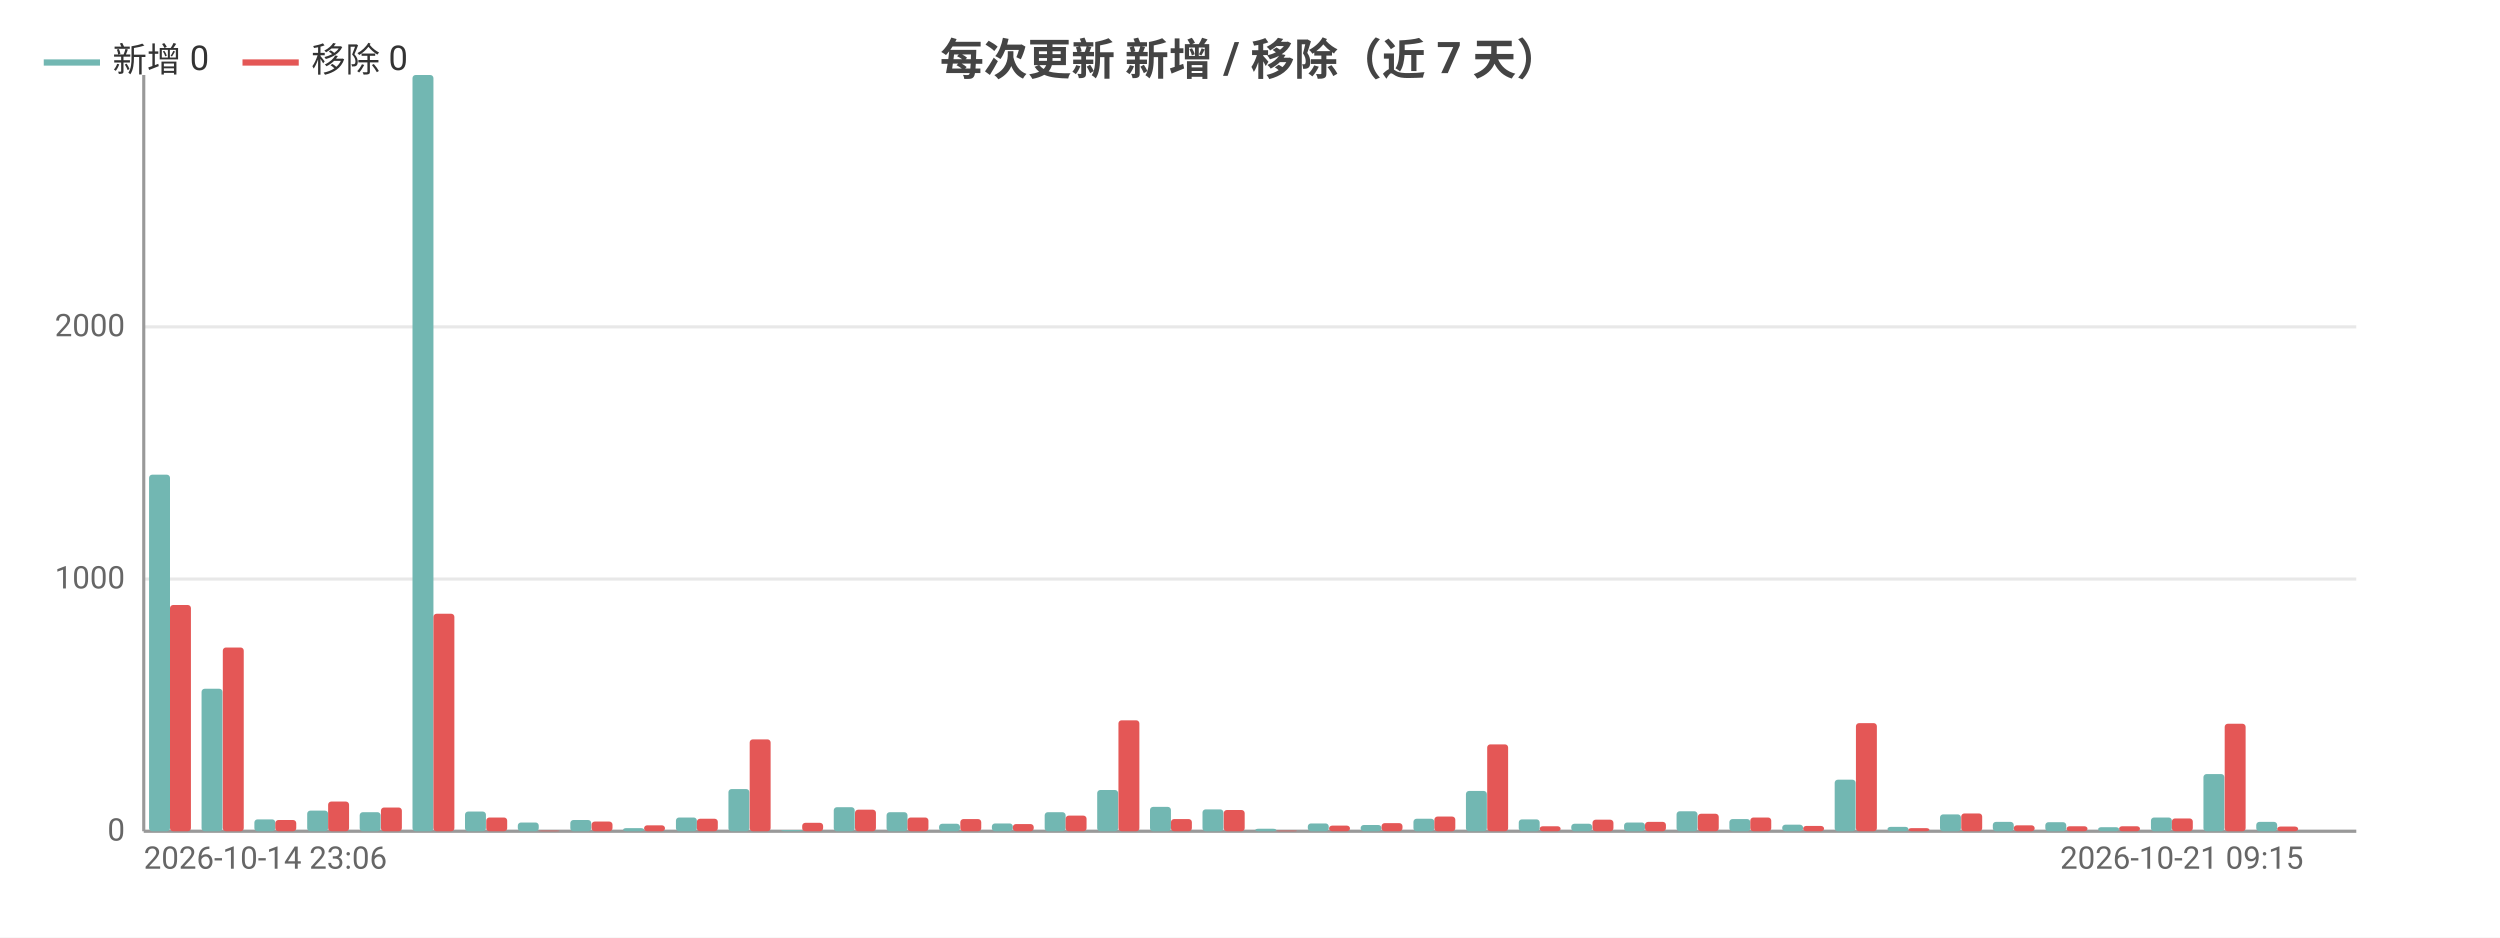
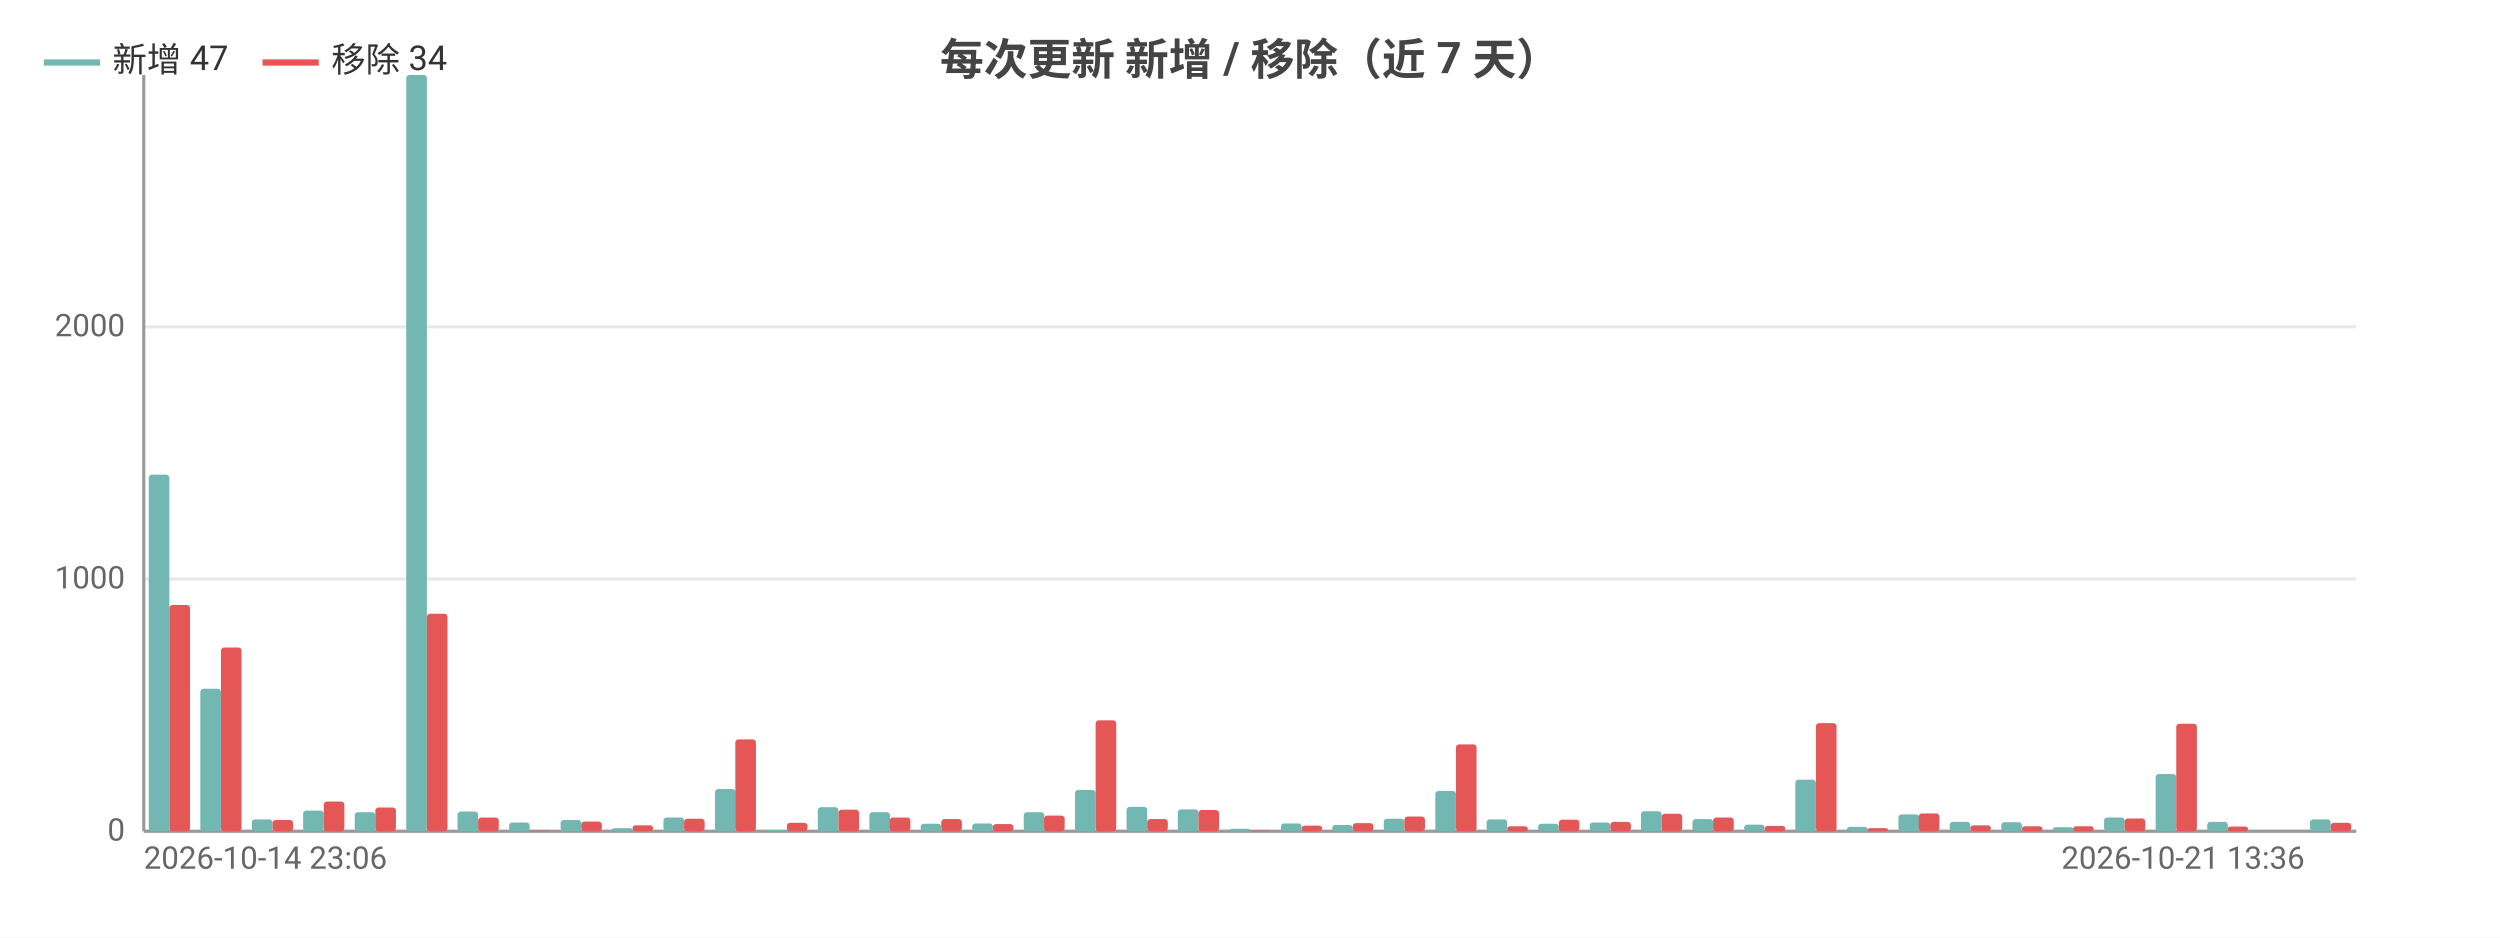
<svg xmlns="http://www.w3.org/2000/svg" width="800" height="300" viewBox="0 0 800 300">
  <rect width="800" height="300" fill="#ffffff" />
  <style>text{font-family:system-ui,-apple-system,'Segoe UI',Roboto,'PingFang SC','Microsoft YaHei','Noto Sans CJK SC',sans-serif}.g{stroke:#e8e8e8;stroke-width:1}.a{stroke:#999;stroke-width:1}.t{font-size:10px;fill:#666}.m{font-size:10px;text-anchor:middle;fill:#666}.e{font-size:10px;text-anchor:end;fill:#666}.l{font-size:11px;fill:#333}.tt{font-size:14px;font-weight:600;text-anchor:middle;fill:#444}.em{font-size:13px;text-anchor:middle;fill:#999}</style>
  <text class="tt" x="400.0" y="24">每次更新 新增 / 移除（近 7 天）</text>
  <line class="g" x1="46" y1="266" x2="754" y2="266" />
  <text class="e" x="40" y="269">0</text>
  <line class="g" x1="46" y1="185.3" x2="754" y2="185.3" />
  <text class="e" x="40" y="188.3">1000</text>
  <line class="g" x1="46" y1="104.6" x2="754" y2="104.6" />
  <text class="e" x="40" y="107.6">2000</text>
  <line class="a" x1="46" y1="24" x2="46" y2="266" />
  <line class="a" x1="46" y1="266" x2="754" y2="266" />
-   <rect x="47.7" y="151.9" width="6.7" height="114.1" fill="#72b7b2" rx="1" />
-   <rect x="54.4" y="193.6" width="6.7" height="72.4" fill="#e45756" rx="1" />
-   <rect x="64.5" y="220.4" width="6.7" height="45.6" fill="#72b7b2" rx="1" />
-   <rect x="71.3" y="207.2" width="6.7" height="58.8" fill="#e45756" rx="1" />
-   <rect x="81.4" y="262.2" width="6.7" height="3.8" fill="#72b7b2" rx="1" />
-   <rect x="88.1" y="262.4" width="6.7" height="3.6" fill="#e45756" rx="1" />
-   <rect x="98.3" y="259.4" width="6.7" height="6.6" fill="#72b7b2" rx="1" />
-   <rect x="105" y="256.5" width="6.7" height="9.5" fill="#e45756" rx="1" />
-   <rect x="115.1" y="259.9" width="6.7" height="6.1" fill="#72b7b2" rx="1" />
-   <rect x="121.9" y="258.4" width="6.7" height="7.6" fill="#e45756" rx="1" />
-   <rect x="132.0" y="24" width="6.7" height="242" fill="#72b7b2" rx="1" />
-   <rect x="138.7" y="196.4" width="6.7" height="69.6" fill="#e45756" rx="1" />
-   <rect x="148.8" y="259.7" width="6.7" height="6.3" fill="#72b7b2" rx="1" />
-   <rect x="155.6" y="261.6" width="6.7" height="4.4" fill="#e45756" rx="1" />
-   <rect x="165.7" y="263.2" width="6.7" height="2.8" fill="#72b7b2" rx="1" />
-   <rect x="172.4" y="265.8" width="6.7" height="0.2" fill="#e45756" rx="1" />
-   <rect x="182.5" y="262.4" width="6.7" height="3.6" fill="#72b7b2" rx="1" />
-   <rect x="189.3" y="262.9" width="6.7" height="3.1" fill="#e45756" rx="1" />
-   <rect x="199.4" y="265.0" width="6.7" height="1.0" fill="#72b7b2" rx="1" />
-   <rect x="206.1" y="264.1" width="6.7" height="1.9" fill="#e45756" rx="1" />
-   <rect x="216.3" y="261.6" width="6.7" height="4.4" fill="#72b7b2" rx="1" />
-   <rect x="223" y="262.0" width="6.7" height="4.0" fill="#e45756" rx="1" />
-   <rect x="233.1" y="252.5" width="6.7" height="13.5" fill="#72b7b2" rx="1" />
-   <rect x="239.9" y="236.6" width="6.7" height="29.4" fill="#e45756" rx="1" />
-   <rect x="250.0" y="265.6" width="6.7" height="0.4" fill="#72b7b2" rx="1" />
-   <rect x="256.7" y="263.3" width="6.7" height="2.7" fill="#e45756" rx="1" />
-   <rect x="266.8" y="258.3" width="6.7" height="7.7" fill="#72b7b2" rx="1" />
-   <rect x="273.6" y="259.1" width="6.7" height="6.9" fill="#e45756" rx="1" />
-   <rect x="283.7" y="259.9" width="6.7" height="6.1" fill="#72b7b2" rx="1" />
-   <rect x="290.4" y="261.6" width="6.7" height="4.4" fill="#e45756" rx="1" />
-   <rect x="300.5" y="263.6" width="6.7" height="2.4" fill="#72b7b2" rx="1" />
-   <rect x="307.3" y="262.1" width="6.7" height="3.9" fill="#e45756" rx="1" />
-   <rect x="317.4" y="263.5" width="6.7" height="2.5" fill="#72b7b2" rx="1" />
-   <rect x="324.1" y="263.7" width="6.7" height="2.3" fill="#e45756" rx="1" />
-   <rect x="334.3" y="259.9" width="6.7" height="6.1" fill="#72b7b2" rx="1" />
-   <rect x="341" y="261.0" width="6.7" height="5.0" fill="#e45756" rx="1" />
-   <rect x="351.1" y="252.8" width="6.7" height="13.2" fill="#72b7b2" rx="1" />
-   <rect x="357.9" y="230.5" width="6.7" height="35.5" fill="#e45756" rx="1" />
-   <rect x="368.0" y="258.2" width="6.7" height="7.8" fill="#72b7b2" rx="1" />
-   <rect x="374.7" y="262.1" width="6.7" height="3.9" fill="#e45756" rx="1" />
-   <rect x="384.8" y="259.0" width="6.7" height="7.0" fill="#72b7b2" rx="1" />
-   <rect x="391.6" y="259.2" width="6.7" height="6.8" fill="#e45756" rx="1" />
-   <rect x="401.7" y="265.2" width="6.7" height="0.8" fill="#72b7b2" rx="1" />
-   <rect x="408.4" y="265.8" width="6.7" height="0.2" fill="#e45756" rx="1" />
-   <rect x="418.5" y="263.5" width="6.7" height="2.5" fill="#72b7b2" rx="1" />
-   <rect x="425.3" y="264.2" width="6.7" height="1.8" fill="#e45756" rx="1" />
-   <rect x="435.4" y="264.0" width="6.7" height="2.0" fill="#72b7b2" rx="1" />
-   <rect x="442.1" y="263.4" width="6.7" height="2.6" fill="#e45756" rx="1" />
-   <rect x="452.3" y="262.0" width="6.7" height="4.0" fill="#72b7b2" rx="1" />
-   <rect x="459" y="261.3" width="6.7" height="4.7" fill="#e45756" rx="1" />
-   <rect x="469.1" y="253.1" width="6.7" height="12.9" fill="#72b7b2" rx="1" />
-   <rect x="475.9" y="238.2" width="6.7" height="27.8" fill="#e45756" rx="1" />
-   <rect x="486.0" y="262.2" width="6.7" height="3.8" fill="#72b7b2" rx="1" />
-   <rect x="492.7" y="264.4" width="6.7" height="1.6" fill="#e45756" rx="1" />
-   <rect x="502.8" y="263.6" width="6.7" height="2.4" fill="#72b7b2" rx="1" />
-   <rect x="509.6" y="262.3" width="6.7" height="3.7" fill="#e45756" rx="1" />
-   <rect x="519.7" y="263.2" width="6.7" height="2.8" fill="#72b7b2" rx="1" />
-   <rect x="526.4" y="263.0" width="6.7" height="3.0" fill="#e45756" rx="1" />
-   <rect x="536.5" y="259.6" width="6.7" height="6.4" fill="#72b7b2" rx="1" />
-   <rect x="543.3" y="260.4" width="6.7" height="5.6" fill="#e45756" rx="1" />
-   <rect x="553.4" y="262.1" width="6.7" height="3.9" fill="#72b7b2" rx="1" />
-   <rect x="560.1" y="261.6" width="6.7" height="4.4" fill="#e45756" rx="1" />
-   <rect x="570.3" y="263.9" width="6.7" height="2.1" fill="#72b7b2" rx="1" />
-   <rect x="577" y="264.3" width="6.7" height="1.7" fill="#e45756" rx="1" />
-   <rect x="587.1" y="249.5" width="6.7" height="16.5" fill="#72b7b2" rx="1" />
-   <rect x="593.9" y="231.4" width="6.7" height="34.6" fill="#e45756" rx="1" />
-   <rect x="604.0" y="264.6" width="6.7" height="1.4" fill="#72b7b2" rx="1" />
-   <rect x="610.7" y="265.0" width="6.7" height="1.0" fill="#e45756" rx="1" />
-   <rect x="620.8" y="260.6" width="6.7" height="5.4" fill="#72b7b2" rx="1" />
-   <rect x="627.6" y="260.3" width="6.7" height="5.7" fill="#e45756" rx="1" />
-   <rect x="637.7" y="263.0" width="6.7" height="3.0" fill="#72b7b2" rx="1" />
-   <rect x="644.4" y="264.1" width="6.7" height="1.9" fill="#e45756" rx="1" />
-   <rect x="654.5" y="263.1" width="6.7" height="2.9" fill="#72b7b2" rx="1" />
-   <rect x="661.3" y="264.4" width="6.7" height="1.6" fill="#e45756" rx="1" />
-   <rect x="671.4" y="264.7" width="6.7" height="1.3" fill="#72b7b2" rx="1" />
-   <rect x="678.1" y="264.4" width="6.7" height="1.6" fill="#e45756" rx="1" />
-   <rect x="688.3" y="261.6" width="6.7" height="4.4" fill="#72b7b2" rx="1" />
-   <rect x="695" y="261.9" width="6.7" height="4.1" fill="#e45756" rx="1" />
-   <rect x="705.1" y="247.7" width="6.7" height="18.3" fill="#72b7b2" rx="1" />
-   <rect x="711.9" y="231.6" width="6.7" height="34.4" fill="#e45756" rx="1" />
-   <rect x="722.0" y="263.0" width="6.7" height="3.0" fill="#72b7b2" rx="1" />
-   <rect x="728.7" y="264.5" width="6.7" height="1.5" fill="#e45756" rx="1" />
-   <rect x="738.8" y="266" width="6.7" height="0" fill="#72b7b2" rx="1" />
-   <rect x="745.6" y="266" width="6.7" height="0" fill="#e45756" rx="1" />
+   <rect x="47.6" y="151.9" width="6.6" height="114.1" fill="#72b7b2" rx="1" />
+   <rect x="54.2" y="193.6" width="6.6" height="72.4" fill="#e45756" rx="1" />
+   <rect x="64.1" y="220.4" width="6.6" height="45.6" fill="#72b7b2" rx="1" />
+   <rect x="70.7" y="207.2" width="6.6" height="58.8" fill="#e45756" rx="1" />
+   <rect x="80.6" y="262.2" width="6.6" height="3.8" fill="#72b7b2" rx="1" />
+   <rect x="87.2" y="262.4" width="6.6" height="3.6" fill="#e45756" rx="1" />
+   <rect x="97.0" y="259.4" width="6.6" height="6.6" fill="#72b7b2" rx="1" />
+   <rect x="103.6" y="256.5" width="6.6" height="9.5" fill="#e45756" rx="1" />
+   <rect x="113.5" y="259.9" width="6.6" height="6.1" fill="#72b7b2" rx="1" />
+   <rect x="120.1" y="258.4" width="6.6" height="7.6" fill="#e45756" rx="1" />
+   <rect x="130.0" y="24" width="6.6" height="242" fill="#72b7b2" rx="1" />
+   <rect x="136.6" y="196.4" width="6.6" height="69.6" fill="#e45756" rx="1" />
+   <rect x="146.4" y="259.7" width="6.6" height="6.3" fill="#72b7b2" rx="1" />
+   <rect x="153.0" y="261.6" width="6.6" height="4.4" fill="#e45756" rx="1" />
+   <rect x="162.9" y="263.2" width="6.6" height="2.8" fill="#72b7b2" rx="1" />
+   <rect x="169.5" y="265.8" width="6.6" height="0.2" fill="#e45756" rx="1" />
+   <rect x="179.4" y="262.4" width="6.6" height="3.6" fill="#72b7b2" rx="1" />
+   <rect x="186.0" y="262.9" width="6.6" height="3.1" fill="#e45756" rx="1" />
+   <rect x="195.8" y="265.0" width="6.6" height="1.0" fill="#72b7b2" rx="1" />
+   <rect x="202.4" y="264.1" width="6.6" height="1.9" fill="#e45756" rx="1" />
+   <rect x="212.3" y="261.6" width="6.6" height="4.4" fill="#72b7b2" rx="1" />
+   <rect x="218.9" y="262.0" width="6.6" height="4.0" fill="#e45756" rx="1" />
+   <rect x="228.8" y="252.5" width="6.6" height="13.5" fill="#72b7b2" rx="1" />
+   <rect x="235.3" y="236.6" width="6.6" height="29.4" fill="#e45756" rx="1" />
+   <rect x="245.2" y="265.6" width="6.6" height="0.4" fill="#72b7b2" rx="1" />
+   <rect x="251.8" y="263.3" width="6.6" height="2.7" fill="#e45756" rx="1" />
+   <rect x="261.7" y="258.3" width="6.6" height="7.7" fill="#72b7b2" rx="1" />
+   <rect x="268.3" y="259.1" width="6.6" height="6.9" fill="#e45756" rx="1" />
+   <rect x="278.2" y="259.9" width="6.6" height="6.1" fill="#72b7b2" rx="1" />
+   <rect x="284.7" y="261.6" width="6.6" height="4.4" fill="#e45756" rx="1" />
+   <rect x="294.6" y="263.6" width="6.6" height="2.4" fill="#72b7b2" rx="1" />
+   <rect x="301.2" y="262.1" width="6.6" height="3.9" fill="#e45756" rx="1" />
+   <rect x="311.1" y="263.5" width="6.6" height="2.5" fill="#72b7b2" rx="1" />
+   <rect x="317.7" y="263.7" width="6.6" height="2.3" fill="#e45756" rx="1" />
+   <rect x="327.6" y="259.9" width="6.6" height="6.1" fill="#72b7b2" rx="1" />
+   <rect x="334.1" y="261.0" width="6.6" height="5.0" fill="#e45756" rx="1" />
+   <rect x="344.0" y="252.8" width="6.6" height="13.2" fill="#72b7b2" rx="1" />
+   <rect x="350.6" y="230.5" width="6.6" height="35.5" fill="#e45756" rx="1" />
+   <rect x="360.5" y="258.2" width="6.6" height="7.8" fill="#72b7b2" rx="1" />
+   <rect x="367.1" y="262.1" width="6.6" height="3.9" fill="#e45756" rx="1" />
+   <rect x="376.9" y="259.0" width="6.6" height="7.0" fill="#72b7b2" rx="1" />
+   <rect x="383.5" y="259.2" width="6.6" height="6.8" fill="#e45756" rx="1" />
+   <rect x="393.4" y="265.2" width="6.6" height="0.8" fill="#72b7b2" rx="1" />
+   <rect x="400" y="265.8" width="6.6" height="0.2" fill="#e45756" rx="1" />
+   <rect x="409.9" y="263.5" width="6.6" height="2.5" fill="#72b7b2" rx="1" />
+   <rect x="416.5" y="264.2" width="6.6" height="1.8" fill="#e45756" rx="1" />
+   <rect x="426.3" y="264.0" width="6.6" height="2.0" fill="#72b7b2" rx="1" />
+   <rect x="432.9" y="263.4" width="6.6" height="2.6" fill="#e45756" rx="1" />
+   <rect x="442.8" y="262.0" width="6.6" height="4.0" fill="#72b7b2" rx="1" />
+   <rect x="449.4" y="261.3" width="6.6" height="4.7" fill="#e45756" rx="1" />
+   <rect x="459.3" y="253.1" width="6.6" height="12.9" fill="#72b7b2" rx="1" />
+   <rect x="465.9" y="238.2" width="6.6" height="27.8" fill="#e45756" rx="1" />
+   <rect x="475.7" y="262.2" width="6.6" height="3.8" fill="#72b7b2" rx="1" />
+   <rect x="482.3" y="264.4" width="6.6" height="1.6" fill="#e45756" rx="1" />
+   <rect x="492.2" y="263.6" width="6.6" height="2.4" fill="#72b7b2" rx="1" />
+   <rect x="498.8" y="262.3" width="6.6" height="3.7" fill="#e45756" rx="1" />
+   <rect x="508.7" y="263.2" width="6.6" height="2.8" fill="#72b7b2" rx="1" />
+   <rect x="515.3" y="263.0" width="6.6" height="3.0" fill="#e45756" rx="1" />
+   <rect x="525.1" y="259.6" width="6.6" height="6.4" fill="#72b7b2" rx="1" />
+   <rect x="531.7" y="260.4" width="6.6" height="5.6" fill="#e45756" rx="1" />
+   <rect x="541.6" y="262.1" width="6.6" height="3.9" fill="#72b7b2" rx="1" />
+   <rect x="548.2" y="261.6" width="6.6" height="4.4" fill="#e45756" rx="1" />
+   <rect x="558.1" y="263.9" width="6.6" height="2.1" fill="#72b7b2" rx="1" />
+   <rect x="564.7" y="264.3" width="6.6" height="1.7" fill="#e45756" rx="1" />
+   <rect x="574.5" y="249.5" width="6.6" height="16.5" fill="#72b7b2" rx="1" />
+   <rect x="581.1" y="231.4" width="6.6" height="34.6" fill="#e45756" rx="1" />
+   <rect x="591.0" y="264.6" width="6.6" height="1.4" fill="#72b7b2" rx="1" />
+   <rect x="597.6" y="265.0" width="6.6" height="1.0" fill="#e45756" rx="1" />
+   <rect x="607.5" y="260.6" width="6.6" height="5.4" fill="#72b7b2" rx="1" />
+   <rect x="614.0" y="260.3" width="6.6" height="5.7" fill="#e45756" rx="1" />
+   <rect x="623.9" y="263.0" width="6.6" height="3.0" fill="#72b7b2" rx="1" />
+   <rect x="630.5" y="264.1" width="6.6" height="1.9" fill="#e45756" rx="1" />
+   <rect x="640.4" y="263.1" width="6.6" height="2.9" fill="#72b7b2" rx="1" />
+   <rect x="647.0" y="264.4" width="6.6" height="1.6" fill="#e45756" rx="1" />
+   <rect x="656.9" y="264.7" width="6.6" height="1.3" fill="#72b7b2" rx="1" />
+   <rect x="663.4" y="264.4" width="6.6" height="1.6" fill="#e45756" rx="1" />
+   <rect x="673.3" y="261.6" width="6.6" height="4.4" fill="#72b7b2" rx="1" />
+   <rect x="679.9" y="261.9" width="6.6" height="4.1" fill="#e45756" rx="1" />
+   <rect x="689.8" y="247.7" width="6.6" height="18.3" fill="#72b7b2" rx="1" />
+   <rect x="696.4" y="231.6" width="6.6" height="34.4" fill="#e45756" rx="1" />
+   <rect x="706.3" y="263.0" width="6.6" height="3.0" fill="#72b7b2" rx="1" />
+   <rect x="712.8" y="264.5" width="6.6" height="1.5" fill="#e45756" rx="1" />
+   <rect x="722.7" y="266" width="6.6" height="0" fill="#72b7b2" rx="1" />
+   <rect x="729.3" y="266" width="6.6" height="0" fill="#e45756" rx="1" />
+   <rect x="739.2" y="262.2" width="6.6" height="3.8" fill="#72b7b2" rx="1" />
+   <rect x="745.8" y="263.3" width="6.6" height="2.7" fill="#e45756" rx="1" />
  <text class="t" x="46" y="278">2026-10-14 23:06</text>
-   <text class="e" x="737.1" y="278">2026-10-21 09:15</text>
+   <text class="e" x="737.5" y="278">2026-10-21 13:36</text>
  <line x1="14" y1="20" x2="32" y2="20" stroke="#72b7b2" stroke-width="2" />
-   <text class="l" x="36" y="23">新增 0</text>
-   <line x1="77.6" y1="20" x2="95.6" y2="20" stroke="#e45756" stroke-width="2" />
-   <text class="l" x="99.6" y="23">移除 0</text>
+   <text class="l" x="36" y="23">新增 47</text>
+   <line x1="84.0" y1="20" x2="102.0" y2="20" stroke="#e45756" stroke-width="2" />
+   <text class="l" x="106.0" y="23">移除 34</text>
</svg>
